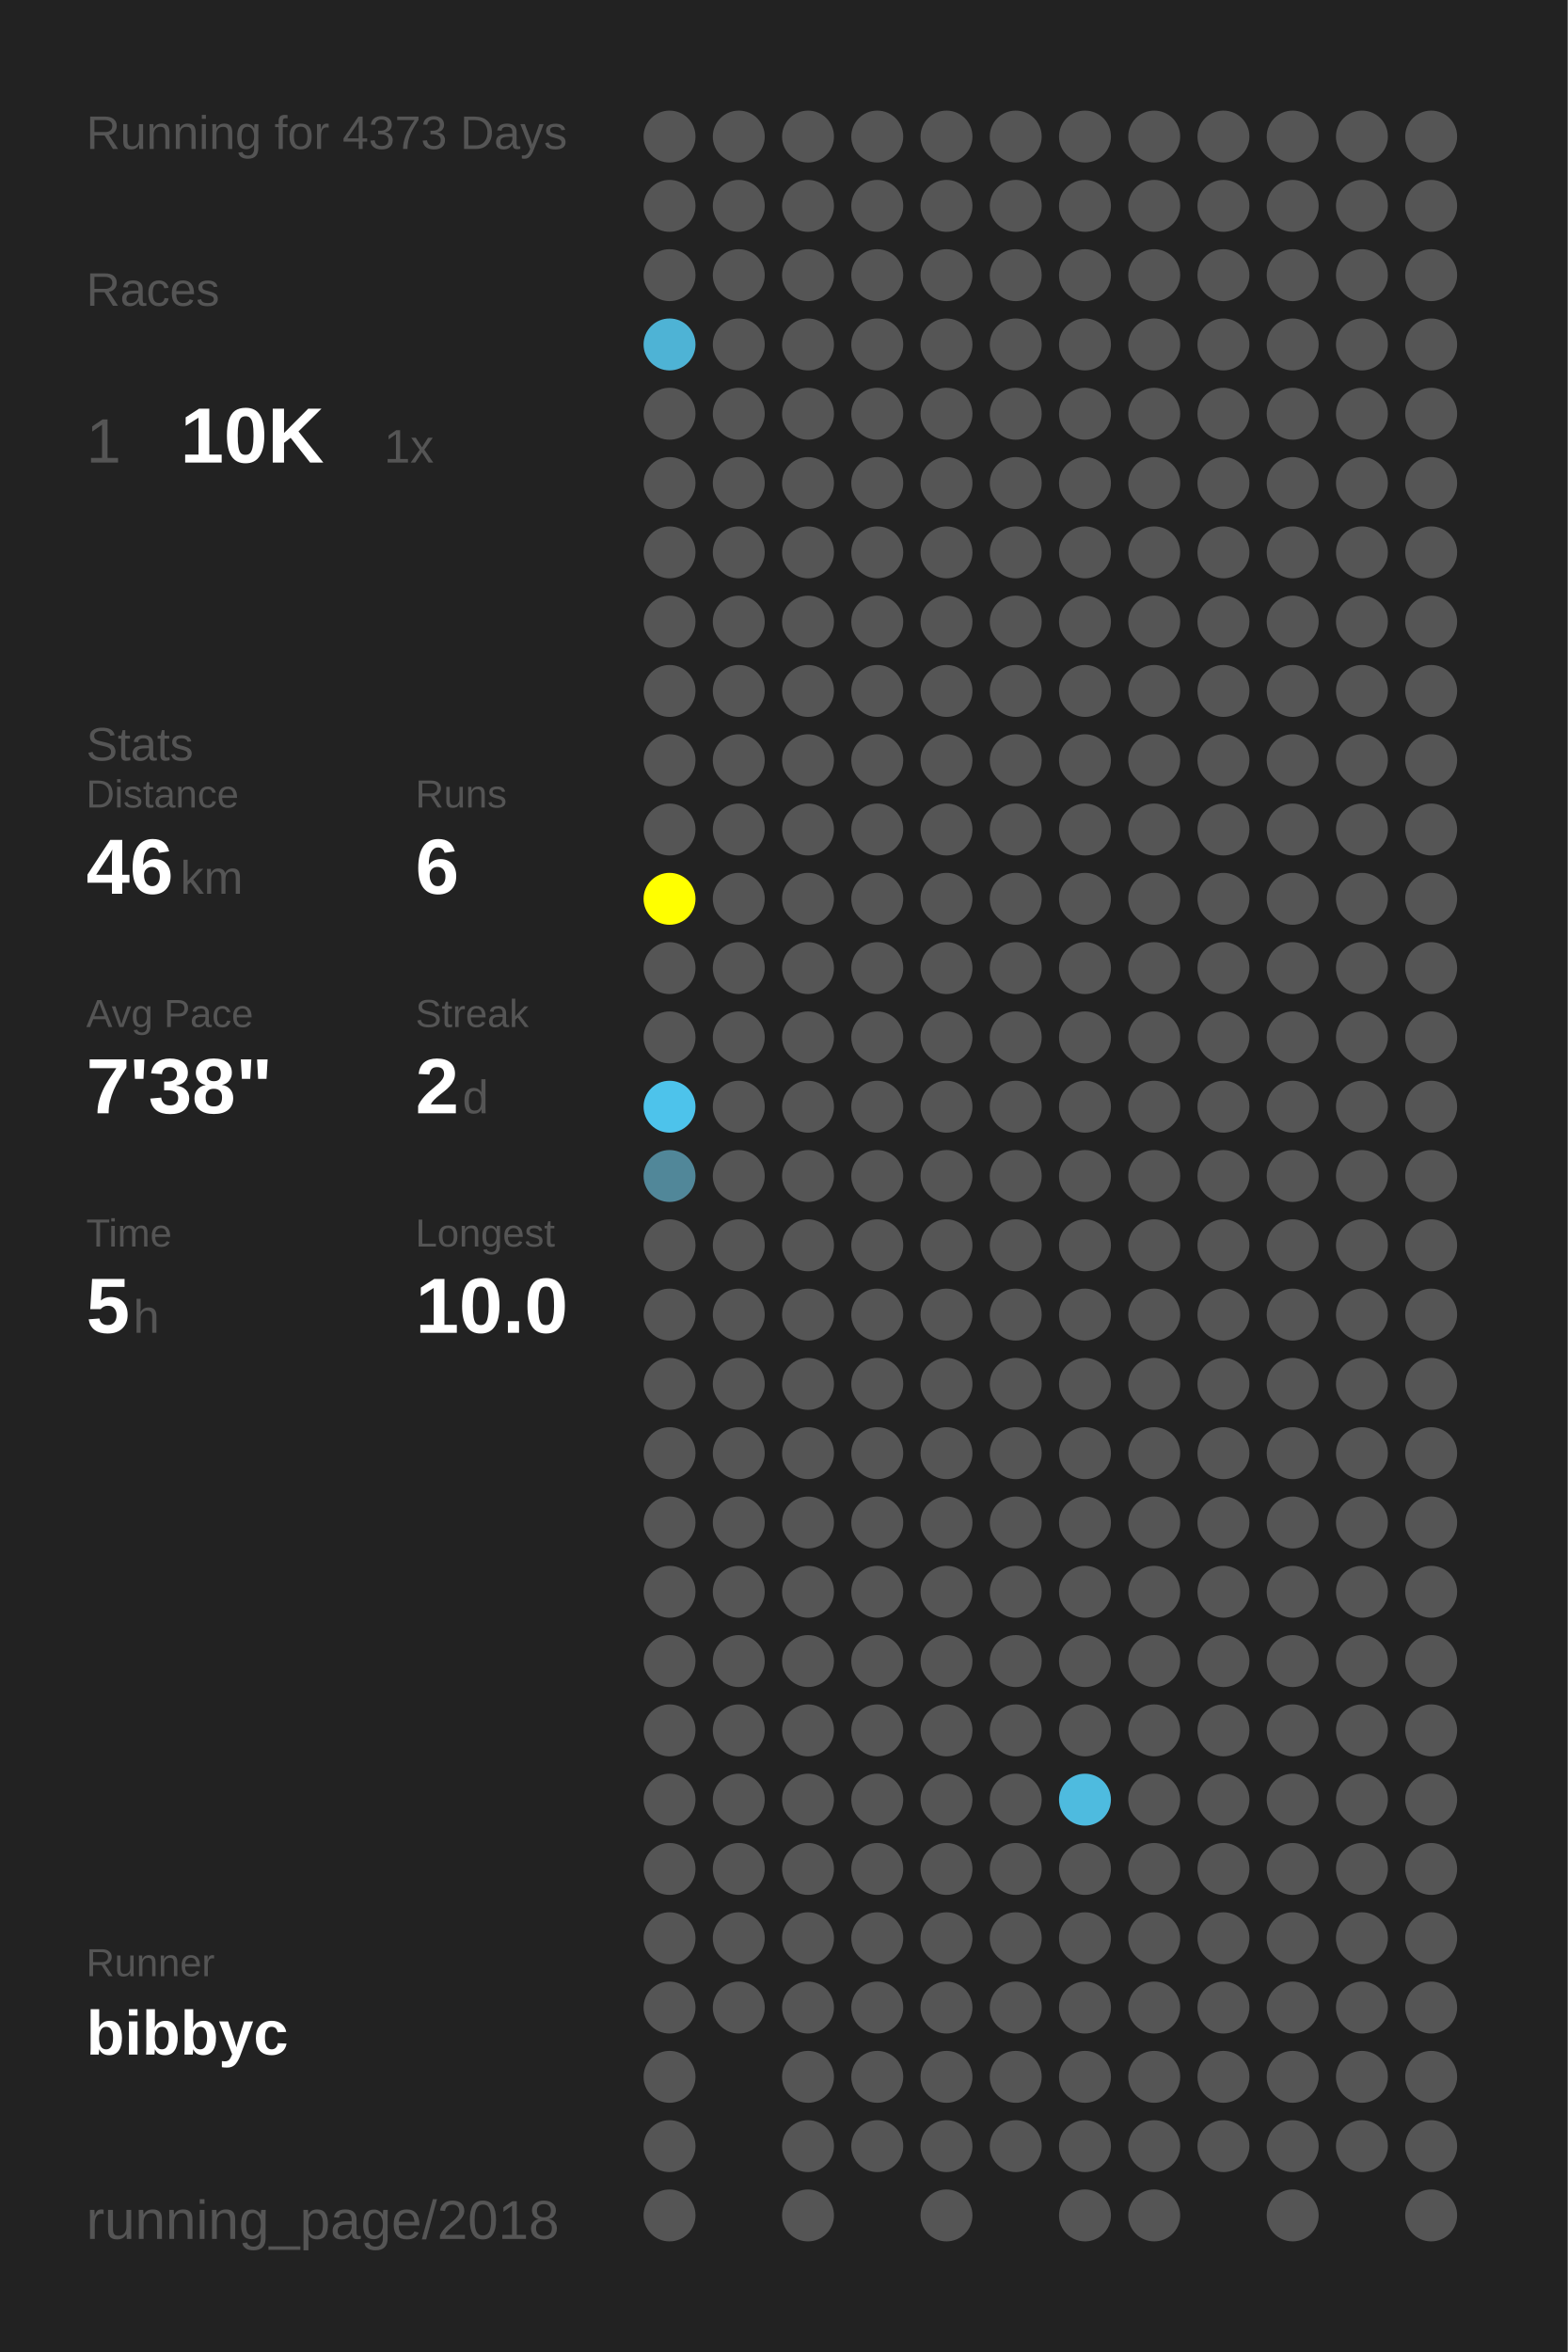
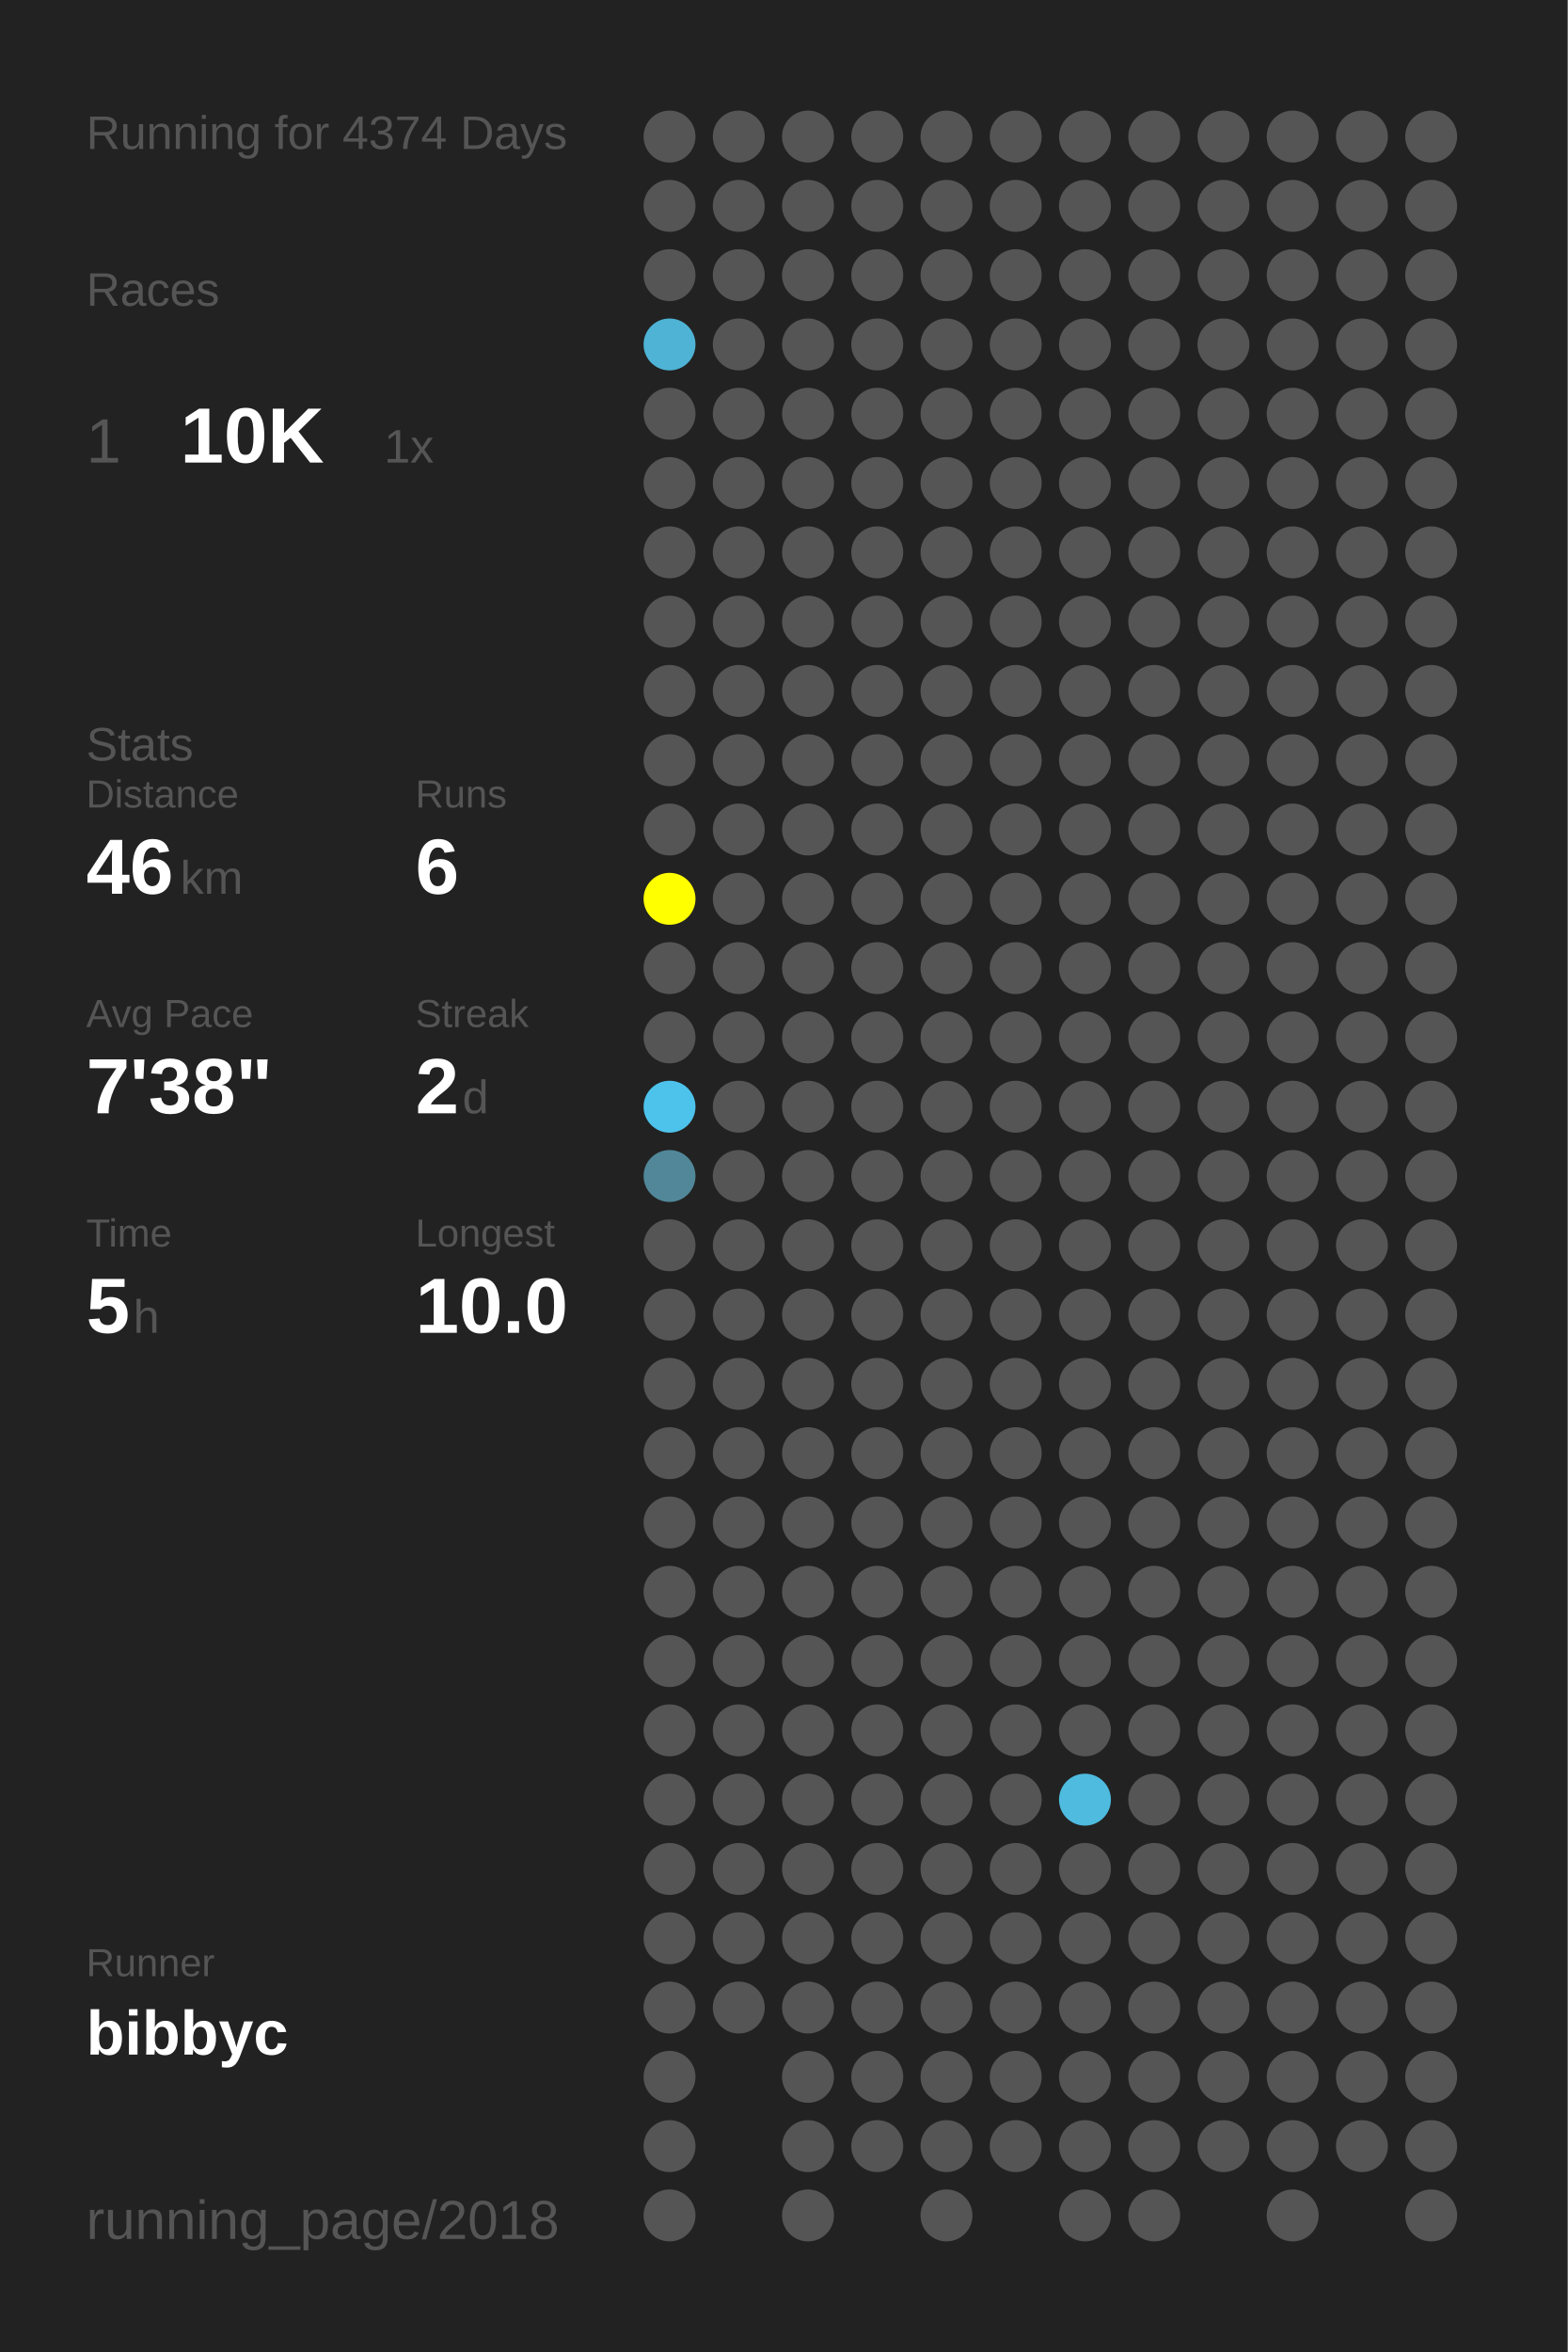
<svg xmlns="http://www.w3.org/2000/svg" baseProfile="full" height="300mm" version="1.1" viewBox="0,0,200,300" width="200mm">
  <defs />
  <rect fill="#222222" height="300" width="200" x="0" y="0" />
-   <text fill="#555555" style="font-size:6px; font-family:Arial;" x="11" y="19">Running for 4373 Days</text>
+   <text fill="#555555" style="font-size:6px; font-family:Arial;" x="11" y="19">Running for 4374 Days</text>
  <text fill="#555555" style="font-size:6px; font-family:Arial;" x="11" y="39">Races</text>
  <text fill="#555555" style="font-size:8px; font-family:Arial;" x="11" y="59">1</text>
  <text fill="#FFFFFF" style="font-size:10px; font-family:Arial; font-weight:bold;" x="23" y="59">10K</text>
  <text fill="#555555" style="font-size:6px; font-family:Arial;" x="49" y="59">1x</text>
  <text fill="#555555" style="font-size:6px; font-family:Arial;" x="11" y="97">Stats</text>
  <text fill="#555555" style="font-size:5px; font-family:Arial;" x="11" y="103">Distance</text>
  <text fill="#FFFFFF" style="font-size:10px; font-family:Arial; font-weight:bold;" x="11" y="114">46</text>
  <text fill="#555555" style="font-size:6px; font-family:Arial;" x="23" y="114">km</text>
  <text fill="#555555" style="font-size:5px; font-family:Arial;" x="53" y="103">Runs</text>
  <text fill="#FFFFFF" style="font-size:10px; font-family:Arial; font-weight:bold;" x="53" y="114">6</text>
  <text fill="#555555" style="font-size:5px; font-family:Arial;" x="11" y="131">Avg Pace</text>
  <text fill="#FFFFFF" style="font-size:10px; font-family:Arial; font-weight:bold;" x="11" y="142">7'38"</text>
  <text fill="#555555" style="font-size:5px; font-family:Arial;" x="53" y="131">Streak</text>
  <text fill="#FFFFFF" style="font-size:10px; font-family:Arial; font-weight:bold;" x="53" y="142">2</text>
  <text fill="#555555" style="font-size:6px; font-family:Arial;" x="59" y="142">d</text>
  <text fill="#555555" style="font-size:5px; font-family:Arial;" x="11" y="159">Time</text>
  <text fill="#FFFFFF" style="font-size:10px; font-family:Arial; font-weight:bold;" x="11" y="170">5</text>
  <text fill="#555555" style="font-size:6px; font-family:Arial;" x="17" y="170">h</text>
  <text fill="#555555" style="font-size:5px; font-family:Arial;" x="53" y="159">Longest</text>
  <text fill="#FFFFFF" style="font-size:10px; font-family:Arial; font-weight:bold;" x="53" y="170">10.0</text>
  <text fill="#555555" style="font-size:5px; font-family:Arial;" x="11" y="252.065">Runner</text>
  <text fill="#FFFFFF" style="font-size:8px; font-family:Arial; font-weight:bold;" x="11" y="262.065">bibbyc</text>
  <text fill="#555555" style="font-size:7px; font-family:Arial;" x="11" y="285.581">running_page/2018</text>
  <circle cx="85.417" cy="17.419" fill="#555555" r="3.312" />
  <circle cx="85.417" cy="26.258" fill="#555555" r="3.312" />
  <circle cx="85.417" cy="35.097" fill="#555555" r="3.312" />
  <circle cx="85.417" cy="43.935" fill="#4eb3d5" r="3.312" />
  <circle cx="85.417" cy="52.774" fill="#555555" r="3.312" />
  <circle cx="85.417" cy="61.613" fill="#555555" r="3.312" />
  <circle cx="85.417" cy="70.452" fill="#555555" r="3.312" />
  <circle cx="85.417" cy="79.29" fill="#555555" r="3.312" />
  <circle cx="85.417" cy="88.129" fill="#555555" r="3.312" />
  <circle cx="85.417" cy="96.968" fill="#555555" r="3.312" />
  <circle cx="85.417" cy="105.806" fill="#555555" r="3.312" />
  <circle cx="85.417" cy="114.645" fill="#FFFF00" r="3.312" />
  <circle cx="85.417" cy="123.484" fill="#555555" r="3.312" />
  <circle cx="85.417" cy="132.323" fill="#555555" r="3.312" />
  <circle cx="85.417" cy="141.161" fill="#4dc3eb" r="3.312" />
  <circle cx="85.417" cy="150" fill="#518799" r="3.312" />
  <circle cx="85.417" cy="158.839" fill="#555555" r="3.312" />
  <circle cx="85.417" cy="167.677" fill="#555555" r="3.312" />
  <circle cx="85.417" cy="176.516" fill="#555555" r="3.312" />
  <circle cx="85.417" cy="185.355" fill="#555555" r="3.312" />
  <circle cx="85.417" cy="194.194" fill="#555555" r="3.312" />
  <circle cx="85.417" cy="203.032" fill="#555555" r="3.312" />
  <circle cx="85.417" cy="211.871" fill="#555555" r="3.312" />
  <circle cx="85.417" cy="220.71" fill="#555555" r="3.312" />
  <circle cx="85.417" cy="229.548" fill="#555555" r="3.312" />
  <circle cx="85.417" cy="238.387" fill="#555555" r="3.312" />
  <circle cx="85.417" cy="247.226" fill="#555555" r="3.312" />
  <circle cx="85.417" cy="256.065" fill="#555555" r="3.312" />
  <circle cx="85.417" cy="264.903" fill="#555555" r="3.312" />
  <circle cx="85.417" cy="273.742" fill="#555555" r="3.312" />
  <circle cx="85.417" cy="282.581" fill="#555555" r="3.312" />
  <circle cx="94.25" cy="17.419" fill="#555555" r="3.312" />
  <circle cx="94.25" cy="26.258" fill="#555555" r="3.312" />
  <circle cx="94.25" cy="35.097" fill="#555555" r="3.312" />
  <circle cx="94.25" cy="43.935" fill="#555555" r="3.312" />
  <circle cx="94.25" cy="52.774" fill="#555555" r="3.312" />
  <circle cx="94.25" cy="61.613" fill="#555555" r="3.312" />
  <circle cx="94.25" cy="70.452" fill="#555555" r="3.312" />
  <circle cx="94.25" cy="79.29" fill="#555555" r="3.312" />
  <circle cx="94.25" cy="88.129" fill="#555555" r="3.312" />
  <circle cx="94.25" cy="96.968" fill="#555555" r="3.312" />
  <circle cx="94.25" cy="105.806" fill="#555555" r="3.312" />
  <circle cx="94.25" cy="114.645" fill="#555555" r="3.312" />
  <circle cx="94.25" cy="123.484" fill="#555555" r="3.312" />
  <circle cx="94.25" cy="132.323" fill="#555555" r="3.312" />
  <circle cx="94.25" cy="141.161" fill="#555555" r="3.312" />
  <circle cx="94.25" cy="150" fill="#555555" r="3.312" />
  <circle cx="94.25" cy="158.839" fill="#555555" r="3.312" />
  <circle cx="94.25" cy="167.677" fill="#555555" r="3.312" />
  <circle cx="94.25" cy="176.516" fill="#555555" r="3.312" />
  <circle cx="94.25" cy="185.355" fill="#555555" r="3.312" />
  <circle cx="94.25" cy="194.194" fill="#555555" r="3.312" />
  <circle cx="94.25" cy="203.032" fill="#555555" r="3.312" />
  <circle cx="94.25" cy="211.871" fill="#555555" r="3.312" />
  <circle cx="94.25" cy="220.71" fill="#555555" r="3.312" />
  <circle cx="94.25" cy="229.548" fill="#555555" r="3.312" />
  <circle cx="94.25" cy="238.387" fill="#555555" r="3.312" />
  <circle cx="94.25" cy="247.226" fill="#555555" r="3.312" />
  <circle cx="94.25" cy="256.065" fill="#555555" r="3.312" />
  <circle cx="103.083" cy="17.419" fill="#555555" r="3.312" />
  <circle cx="103.083" cy="26.258" fill="#555555" r="3.312" />
  <circle cx="103.083" cy="35.097" fill="#555555" r="3.312" />
  <circle cx="103.083" cy="43.935" fill="#555555" r="3.312" />
  <circle cx="103.083" cy="52.774" fill="#555555" r="3.312" />
  <circle cx="103.083" cy="61.613" fill="#555555" r="3.312" />
  <circle cx="103.083" cy="70.452" fill="#555555" r="3.312" />
  <circle cx="103.083" cy="79.29" fill="#555555" r="3.312" />
  <circle cx="103.083" cy="88.129" fill="#555555" r="3.312" />
  <circle cx="103.083" cy="96.968" fill="#555555" r="3.312" />
  <circle cx="103.083" cy="105.806" fill="#555555" r="3.312" />
  <circle cx="103.083" cy="114.645" fill="#555555" r="3.312" />
  <circle cx="103.083" cy="123.484" fill="#555555" r="3.312" />
  <circle cx="103.083" cy="132.323" fill="#555555" r="3.312" />
  <circle cx="103.083" cy="141.161" fill="#555555" r="3.312" />
  <circle cx="103.083" cy="150" fill="#555555" r="3.312" />
  <circle cx="103.083" cy="158.839" fill="#555555" r="3.312" />
  <circle cx="103.083" cy="167.677" fill="#555555" r="3.312" />
  <circle cx="103.083" cy="176.516" fill="#555555" r="3.312" />
  <circle cx="103.083" cy="185.355" fill="#555555" r="3.312" />
  <circle cx="103.083" cy="194.194" fill="#555555" r="3.312" />
  <circle cx="103.083" cy="203.032" fill="#555555" r="3.312" />
  <circle cx="103.083" cy="211.871" fill="#555555" r="3.312" />
  <circle cx="103.083" cy="220.71" fill="#555555" r="3.312" />
  <circle cx="103.083" cy="229.548" fill="#555555" r="3.312" />
  <circle cx="103.083" cy="238.387" fill="#555555" r="3.312" />
  <circle cx="103.083" cy="247.226" fill="#555555" r="3.312" />
  <circle cx="103.083" cy="256.065" fill="#555555" r="3.312" />
  <circle cx="103.083" cy="264.903" fill="#555555" r="3.312" />
  <circle cx="103.083" cy="273.742" fill="#555555" r="3.312" />
  <circle cx="103.083" cy="282.581" fill="#555555" r="3.312" />
  <circle cx="111.917" cy="17.419" fill="#555555" r="3.312" />
  <circle cx="111.917" cy="26.258" fill="#555555" r="3.312" />
  <circle cx="111.917" cy="35.097" fill="#555555" r="3.312" />
  <circle cx="111.917" cy="43.935" fill="#555555" r="3.312" />
  <circle cx="111.917" cy="52.774" fill="#555555" r="3.312" />
  <circle cx="111.917" cy="61.613" fill="#555555" r="3.312" />
  <circle cx="111.917" cy="70.452" fill="#555555" r="3.312" />
  <circle cx="111.917" cy="79.29" fill="#555555" r="3.312" />
  <circle cx="111.917" cy="88.129" fill="#555555" r="3.312" />
  <circle cx="111.917" cy="96.968" fill="#555555" r="3.312" />
  <circle cx="111.917" cy="105.806" fill="#555555" r="3.312" />
  <circle cx="111.917" cy="114.645" fill="#555555" r="3.312" />
  <circle cx="111.917" cy="123.484" fill="#555555" r="3.312" />
  <circle cx="111.917" cy="132.323" fill="#555555" r="3.312" />
  <circle cx="111.917" cy="141.161" fill="#555555" r="3.312" />
  <circle cx="111.917" cy="150" fill="#555555" r="3.312" />
  <circle cx="111.917" cy="158.839" fill="#555555" r="3.312" />
  <circle cx="111.917" cy="167.677" fill="#555555" r="3.312" />
  <circle cx="111.917" cy="176.516" fill="#555555" r="3.312" />
  <circle cx="111.917" cy="185.355" fill="#555555" r="3.312" />
  <circle cx="111.917" cy="194.194" fill="#555555" r="3.312" />
  <circle cx="111.917" cy="203.032" fill="#555555" r="3.312" />
  <circle cx="111.917" cy="211.871" fill="#555555" r="3.312" />
  <circle cx="111.917" cy="220.71" fill="#555555" r="3.312" />
  <circle cx="111.917" cy="229.548" fill="#555555" r="3.312" />
  <circle cx="111.917" cy="238.387" fill="#555555" r="3.312" />
  <circle cx="111.917" cy="247.226" fill="#555555" r="3.312" />
  <circle cx="111.917" cy="256.065" fill="#555555" r="3.312" />
  <circle cx="111.917" cy="264.903" fill="#555555" r="3.312" />
  <circle cx="111.917" cy="273.742" fill="#555555" r="3.312" />
  <circle cx="120.75" cy="17.419" fill="#555555" r="3.312" />
  <circle cx="120.75" cy="26.258" fill="#555555" r="3.312" />
  <circle cx="120.75" cy="35.097" fill="#555555" r="3.312" />
  <circle cx="120.75" cy="43.935" fill="#555555" r="3.312" />
  <circle cx="120.75" cy="52.774" fill="#555555" r="3.312" />
  <circle cx="120.75" cy="61.613" fill="#555555" r="3.312" />
  <circle cx="120.75" cy="70.452" fill="#555555" r="3.312" />
  <circle cx="120.75" cy="79.29" fill="#555555" r="3.312" />
  <circle cx="120.75" cy="88.129" fill="#555555" r="3.312" />
  <circle cx="120.75" cy="96.968" fill="#555555" r="3.312" />
  <circle cx="120.75" cy="105.806" fill="#555555" r="3.312" />
  <circle cx="120.75" cy="114.645" fill="#555555" r="3.312" />
  <circle cx="120.75" cy="123.484" fill="#555555" r="3.312" />
  <circle cx="120.75" cy="132.323" fill="#555555" r="3.312" />
  <circle cx="120.75" cy="141.161" fill="#555555" r="3.312" />
  <circle cx="120.75" cy="150" fill="#555555" r="3.312" />
  <circle cx="120.75" cy="158.839" fill="#555555" r="3.312" />
  <circle cx="120.75" cy="167.677" fill="#555555" r="3.312" />
  <circle cx="120.75" cy="176.516" fill="#555555" r="3.312" />
  <circle cx="120.75" cy="185.355" fill="#555555" r="3.312" />
  <circle cx="120.75" cy="194.194" fill="#555555" r="3.312" />
  <circle cx="120.75" cy="203.032" fill="#555555" r="3.312" />
  <circle cx="120.75" cy="211.871" fill="#555555" r="3.312" />
  <circle cx="120.75" cy="220.71" fill="#555555" r="3.312" />
  <circle cx="120.75" cy="229.548" fill="#555555" r="3.312" />
  <circle cx="120.75" cy="238.387" fill="#555555" r="3.312" />
  <circle cx="120.75" cy="247.226" fill="#555555" r="3.312" />
  <circle cx="120.75" cy="256.065" fill="#555555" r="3.312" />
  <circle cx="120.75" cy="264.903" fill="#555555" r="3.312" />
  <circle cx="120.75" cy="273.742" fill="#555555" r="3.312" />
  <circle cx="120.75" cy="282.581" fill="#555555" r="3.312" />
  <circle cx="129.583" cy="17.419" fill="#555555" r="3.312" />
  <circle cx="129.583" cy="26.258" fill="#555555" r="3.312" />
  <circle cx="129.583" cy="35.097" fill="#555555" r="3.312" />
  <circle cx="129.583" cy="43.935" fill="#555555" r="3.312" />
  <circle cx="129.583" cy="52.774" fill="#555555" r="3.312" />
  <circle cx="129.583" cy="61.613" fill="#555555" r="3.312" />
  <circle cx="129.583" cy="70.452" fill="#555555" r="3.312" />
  <circle cx="129.583" cy="79.29" fill="#555555" r="3.312" />
  <circle cx="129.583" cy="88.129" fill="#555555" r="3.312" />
  <circle cx="129.583" cy="96.968" fill="#555555" r="3.312" />
  <circle cx="129.583" cy="105.806" fill="#555555" r="3.312" />
  <circle cx="129.583" cy="114.645" fill="#555555" r="3.312" />
  <circle cx="129.583" cy="123.484" fill="#555555" r="3.312" />
  <circle cx="129.583" cy="132.323" fill="#555555" r="3.312" />
  <circle cx="129.583" cy="141.161" fill="#555555" r="3.312" />
  <circle cx="129.583" cy="150" fill="#555555" r="3.312" />
  <circle cx="129.583" cy="158.839" fill="#555555" r="3.312" />
  <circle cx="129.583" cy="167.677" fill="#555555" r="3.312" />
  <circle cx="129.583" cy="176.516" fill="#555555" r="3.312" />
  <circle cx="129.583" cy="185.355" fill="#555555" r="3.312" />
  <circle cx="129.583" cy="194.194" fill="#555555" r="3.312" />
  <circle cx="129.583" cy="203.032" fill="#555555" r="3.312" />
  <circle cx="129.583" cy="211.871" fill="#555555" r="3.312" />
  <circle cx="129.583" cy="220.71" fill="#555555" r="3.312" />
  <circle cx="129.583" cy="229.548" fill="#555555" r="3.312" />
  <circle cx="129.583" cy="238.387" fill="#555555" r="3.312" />
  <circle cx="129.583" cy="247.226" fill="#555555" r="3.312" />
  <circle cx="129.583" cy="256.065" fill="#555555" r="3.312" />
  <circle cx="129.583" cy="264.903" fill="#555555" r="3.312" />
  <circle cx="129.583" cy="273.742" fill="#555555" r="3.312" />
  <circle cx="138.417" cy="17.419" fill="#555555" r="3.312" />
  <circle cx="138.417" cy="26.258" fill="#555555" r="3.312" />
  <circle cx="138.417" cy="35.097" fill="#555555" r="3.312" />
  <circle cx="138.417" cy="43.935" fill="#555555" r="3.312" />
  <circle cx="138.417" cy="52.774" fill="#555555" r="3.312" />
  <circle cx="138.417" cy="61.613" fill="#555555" r="3.312" />
  <circle cx="138.417" cy="70.452" fill="#555555" r="3.312" />
  <circle cx="138.417" cy="79.29" fill="#555555" r="3.312" />
  <circle cx="138.417" cy="88.129" fill="#555555" r="3.312" />
  <circle cx="138.417" cy="96.968" fill="#555555" r="3.312" />
  <circle cx="138.417" cy="105.806" fill="#555555" r="3.312" />
  <circle cx="138.417" cy="114.645" fill="#555555" r="3.312" />
  <circle cx="138.417" cy="123.484" fill="#555555" r="3.312" />
  <circle cx="138.417" cy="132.323" fill="#555555" r="3.312" />
  <circle cx="138.417" cy="141.161" fill="#555555" r="3.312" />
  <circle cx="138.417" cy="150" fill="#555555" r="3.312" />
  <circle cx="138.417" cy="158.839" fill="#555555" r="3.312" />
  <circle cx="138.417" cy="167.677" fill="#555555" r="3.312" />
  <circle cx="138.417" cy="176.516" fill="#555555" r="3.312" />
  <circle cx="138.417" cy="185.355" fill="#555555" r="3.312" />
  <circle cx="138.417" cy="194.194" fill="#555555" r="3.312" />
  <circle cx="138.417" cy="203.032" fill="#555555" r="3.312" />
  <circle cx="138.417" cy="211.871" fill="#555555" r="3.312" />
  <circle cx="138.417" cy="220.71" fill="#555555" r="3.312" />
  <circle cx="138.417" cy="229.548" fill="#4ebbdf" r="3.312" />
  <circle cx="138.417" cy="238.387" fill="#555555" r="3.312" />
  <circle cx="138.417" cy="247.226" fill="#555555" r="3.312" />
  <circle cx="138.417" cy="256.065" fill="#555555" r="3.312" />
  <circle cx="138.417" cy="264.903" fill="#555555" r="3.312" />
  <circle cx="138.417" cy="273.742" fill="#555555" r="3.312" />
  <circle cx="138.417" cy="282.581" fill="#555555" r="3.312" />
  <circle cx="147.25" cy="17.419" fill="#555555" r="3.312" />
  <circle cx="147.25" cy="26.258" fill="#555555" r="3.312" />
  <circle cx="147.25" cy="35.097" fill="#555555" r="3.312" />
  <circle cx="147.25" cy="43.935" fill="#555555" r="3.312" />
  <circle cx="147.25" cy="52.774" fill="#555555" r="3.312" />
  <circle cx="147.25" cy="61.613" fill="#555555" r="3.312" />
  <circle cx="147.25" cy="70.452" fill="#555555" r="3.312" />
  <circle cx="147.25" cy="79.29" fill="#555555" r="3.312" />
  <circle cx="147.25" cy="88.129" fill="#555555" r="3.312" />
  <circle cx="147.25" cy="96.968" fill="#555555" r="3.312" />
  <circle cx="147.25" cy="105.806" fill="#555555" r="3.312" />
  <circle cx="147.25" cy="114.645" fill="#555555" r="3.312" />
  <circle cx="147.25" cy="123.484" fill="#555555" r="3.312" />
  <circle cx="147.25" cy="132.323" fill="#555555" r="3.312" />
  <circle cx="147.25" cy="141.161" fill="#555555" r="3.312" />
  <circle cx="147.25" cy="150" fill="#555555" r="3.312" />
  <circle cx="147.25" cy="158.839" fill="#555555" r="3.312" />
  <circle cx="147.25" cy="167.677" fill="#555555" r="3.312" />
  <circle cx="147.25" cy="176.516" fill="#555555" r="3.312" />
  <circle cx="147.25" cy="185.355" fill="#555555" r="3.312" />
  <circle cx="147.25" cy="194.194" fill="#555555" r="3.312" />
  <circle cx="147.25" cy="203.032" fill="#555555" r="3.312" />
  <circle cx="147.25" cy="211.871" fill="#555555" r="3.312" />
  <circle cx="147.25" cy="220.71" fill="#555555" r="3.312" />
  <circle cx="147.25" cy="229.548" fill="#555555" r="3.312" />
  <circle cx="147.25" cy="238.387" fill="#555555" r="3.312" />
  <circle cx="147.25" cy="247.226" fill="#555555" r="3.312" />
  <circle cx="147.25" cy="256.065" fill="#555555" r="3.312" />
  <circle cx="147.25" cy="264.903" fill="#555555" r="3.312" />
  <circle cx="147.25" cy="273.742" fill="#555555" r="3.312" />
  <circle cx="147.25" cy="282.581" fill="#555555" r="3.312" />
  <circle cx="156.083" cy="17.419" fill="#555555" r="3.312" />
  <circle cx="156.083" cy="26.258" fill="#555555" r="3.312" />
  <circle cx="156.083" cy="35.097" fill="#555555" r="3.312" />
  <circle cx="156.083" cy="43.935" fill="#555555" r="3.312" />
  <circle cx="156.083" cy="52.774" fill="#555555" r="3.312" />
  <circle cx="156.083" cy="61.613" fill="#555555" r="3.312" />
  <circle cx="156.083" cy="70.452" fill="#555555" r="3.312" />
  <circle cx="156.083" cy="79.29" fill="#555555" r="3.312" />
  <circle cx="156.083" cy="88.129" fill="#555555" r="3.312" />
  <circle cx="156.083" cy="96.968" fill="#555555" r="3.312" />
  <circle cx="156.083" cy="105.806" fill="#555555" r="3.312" />
  <circle cx="156.083" cy="114.645" fill="#555555" r="3.312" />
  <circle cx="156.083" cy="123.484" fill="#555555" r="3.312" />
  <circle cx="156.083" cy="132.323" fill="#555555" r="3.312" />
  <circle cx="156.083" cy="141.161" fill="#555555" r="3.312" />
  <circle cx="156.083" cy="150" fill="#555555" r="3.312" />
  <circle cx="156.083" cy="158.839" fill="#555555" r="3.312" />
  <circle cx="156.083" cy="167.677" fill="#555555" r="3.312" />
  <circle cx="156.083" cy="176.516" fill="#555555" r="3.312" />
  <circle cx="156.083" cy="185.355" fill="#555555" r="3.312" />
  <circle cx="156.083" cy="194.194" fill="#555555" r="3.312" />
  <circle cx="156.083" cy="203.032" fill="#555555" r="3.312" />
  <circle cx="156.083" cy="211.871" fill="#555555" r="3.312" />
  <circle cx="156.083" cy="220.71" fill="#555555" r="3.312" />
  <circle cx="156.083" cy="229.548" fill="#555555" r="3.312" />
  <circle cx="156.083" cy="238.387" fill="#555555" r="3.312" />
  <circle cx="156.083" cy="247.226" fill="#555555" r="3.312" />
  <circle cx="156.083" cy="256.065" fill="#555555" r="3.312" />
  <circle cx="156.083" cy="264.903" fill="#555555" r="3.312" />
  <circle cx="156.083" cy="273.742" fill="#555555" r="3.312" />
  <circle cx="164.917" cy="17.419" fill="#555555" r="3.312" />
  <circle cx="164.917" cy="26.258" fill="#555555" r="3.312" />
  <circle cx="164.917" cy="35.097" fill="#555555" r="3.312" />
  <circle cx="164.917" cy="43.935" fill="#555555" r="3.312" />
  <circle cx="164.917" cy="52.774" fill="#555555" r="3.312" />
  <circle cx="164.917" cy="61.613" fill="#555555" r="3.312" />
  <circle cx="164.917" cy="70.452" fill="#555555" r="3.312" />
  <circle cx="164.917" cy="79.29" fill="#555555" r="3.312" />
  <circle cx="164.917" cy="88.129" fill="#555555" r="3.312" />
  <circle cx="164.917" cy="96.968" fill="#555555" r="3.312" />
  <circle cx="164.917" cy="105.806" fill="#555555" r="3.312" />
  <circle cx="164.917" cy="114.645" fill="#555555" r="3.312" />
  <circle cx="164.917" cy="123.484" fill="#555555" r="3.312" />
  <circle cx="164.917" cy="132.323" fill="#555555" r="3.312" />
  <circle cx="164.917" cy="141.161" fill="#555555" r="3.312" />
  <circle cx="164.917" cy="150" fill="#555555" r="3.312" />
  <circle cx="164.917" cy="158.839" fill="#555555" r="3.312" />
  <circle cx="164.917" cy="167.677" fill="#555555" r="3.312" />
  <circle cx="164.917" cy="176.516" fill="#555555" r="3.312" />
  <circle cx="164.917" cy="185.355" fill="#555555" r="3.312" />
  <circle cx="164.917" cy="194.194" fill="#555555" r="3.312" />
  <circle cx="164.917" cy="203.032" fill="#555555" r="3.312" />
  <circle cx="164.917" cy="211.871" fill="#555555" r="3.312" />
  <circle cx="164.917" cy="220.71" fill="#555555" r="3.312" />
  <circle cx="164.917" cy="229.548" fill="#555555" r="3.312" />
  <circle cx="164.917" cy="238.387" fill="#555555" r="3.312" />
  <circle cx="164.917" cy="247.226" fill="#555555" r="3.312" />
  <circle cx="164.917" cy="256.065" fill="#555555" r="3.312" />
  <circle cx="164.917" cy="264.903" fill="#555555" r="3.312" />
  <circle cx="164.917" cy="273.742" fill="#555555" r="3.312" />
  <circle cx="164.917" cy="282.581" fill="#555555" r="3.312" />
  <circle cx="173.75" cy="17.419" fill="#555555" r="3.312" />
  <circle cx="173.75" cy="26.258" fill="#555555" r="3.312" />
  <circle cx="173.75" cy="35.097" fill="#555555" r="3.312" />
  <circle cx="173.75" cy="43.935" fill="#555555" r="3.312" />
  <circle cx="173.75" cy="52.774" fill="#555555" r="3.312" />
  <circle cx="173.75" cy="61.613" fill="#555555" r="3.312" />
  <circle cx="173.75" cy="70.452" fill="#555555" r="3.312" />
  <circle cx="173.75" cy="79.29" fill="#555555" r="3.312" />
  <circle cx="173.75" cy="88.129" fill="#555555" r="3.312" />
  <circle cx="173.75" cy="96.968" fill="#555555" r="3.312" />
  <circle cx="173.75" cy="105.806" fill="#555555" r="3.312" />
  <circle cx="173.75" cy="114.645" fill="#555555" r="3.312" />
  <circle cx="173.75" cy="123.484" fill="#555555" r="3.312" />
  <circle cx="173.75" cy="132.323" fill="#555555" r="3.312" />
  <circle cx="173.75" cy="141.161" fill="#555555" r="3.312" />
  <circle cx="173.75" cy="150" fill="#555555" r="3.312" />
  <circle cx="173.75" cy="158.839" fill="#555555" r="3.312" />
  <circle cx="173.75" cy="167.677" fill="#555555" r="3.312" />
  <circle cx="173.75" cy="176.516" fill="#555555" r="3.312" />
  <circle cx="173.75" cy="185.355" fill="#555555" r="3.312" />
  <circle cx="173.75" cy="194.194" fill="#555555" r="3.312" />
  <circle cx="173.75" cy="203.032" fill="#555555" r="3.312" />
  <circle cx="173.75" cy="211.871" fill="#555555" r="3.312" />
  <circle cx="173.75" cy="220.71" fill="#555555" r="3.312" />
  <circle cx="173.75" cy="229.548" fill="#555555" r="3.312" />
  <circle cx="173.75" cy="238.387" fill="#555555" r="3.312" />
  <circle cx="173.75" cy="247.226" fill="#555555" r="3.312" />
  <circle cx="173.75" cy="256.065" fill="#555555" r="3.312" />
  <circle cx="173.75" cy="264.903" fill="#555555" r="3.312" />
  <circle cx="173.75" cy="273.742" fill="#555555" r="3.312" />
  <circle cx="182.583" cy="17.419" fill="#555555" r="3.312" />
  <circle cx="182.583" cy="26.258" fill="#555555" r="3.312" />
  <circle cx="182.583" cy="35.097" fill="#555555" r="3.312" />
  <circle cx="182.583" cy="43.935" fill="#555555" r="3.312" />
  <circle cx="182.583" cy="52.774" fill="#555555" r="3.312" />
  <circle cx="182.583" cy="61.613" fill="#555555" r="3.312" />
  <circle cx="182.583" cy="70.452" fill="#555555" r="3.312" />
  <circle cx="182.583" cy="79.29" fill="#555555" r="3.312" />
  <circle cx="182.583" cy="88.129" fill="#555555" r="3.312" />
  <circle cx="182.583" cy="96.968" fill="#555555" r="3.312" />
  <circle cx="182.583" cy="105.806" fill="#555555" r="3.312" />
  <circle cx="182.583" cy="114.645" fill="#555555" r="3.312" />
  <circle cx="182.583" cy="123.484" fill="#555555" r="3.312" />
  <circle cx="182.583" cy="132.323" fill="#555555" r="3.312" />
  <circle cx="182.583" cy="141.161" fill="#555555" r="3.312" />
  <circle cx="182.583" cy="150" fill="#555555" r="3.312" />
  <circle cx="182.583" cy="158.839" fill="#555555" r="3.312" />
  <circle cx="182.583" cy="167.677" fill="#555555" r="3.312" />
  <circle cx="182.583" cy="176.516" fill="#555555" r="3.312" />
  <circle cx="182.583" cy="185.355" fill="#555555" r="3.312" />
  <circle cx="182.583" cy="194.194" fill="#555555" r="3.312" />
  <circle cx="182.583" cy="203.032" fill="#555555" r="3.312" />
  <circle cx="182.583" cy="211.871" fill="#555555" r="3.312" />
  <circle cx="182.583" cy="220.71" fill="#555555" r="3.312" />
  <circle cx="182.583" cy="229.548" fill="#555555" r="3.312" />
  <circle cx="182.583" cy="238.387" fill="#555555" r="3.312" />
  <circle cx="182.583" cy="247.226" fill="#555555" r="3.312" />
  <circle cx="182.583" cy="256.065" fill="#555555" r="3.312" />
  <circle cx="182.583" cy="264.903" fill="#555555" r="3.312" />
  <circle cx="182.583" cy="273.742" fill="#555555" r="3.312" />
  <circle cx="182.583" cy="282.581" fill="#555555" r="3.312" />
</svg>
